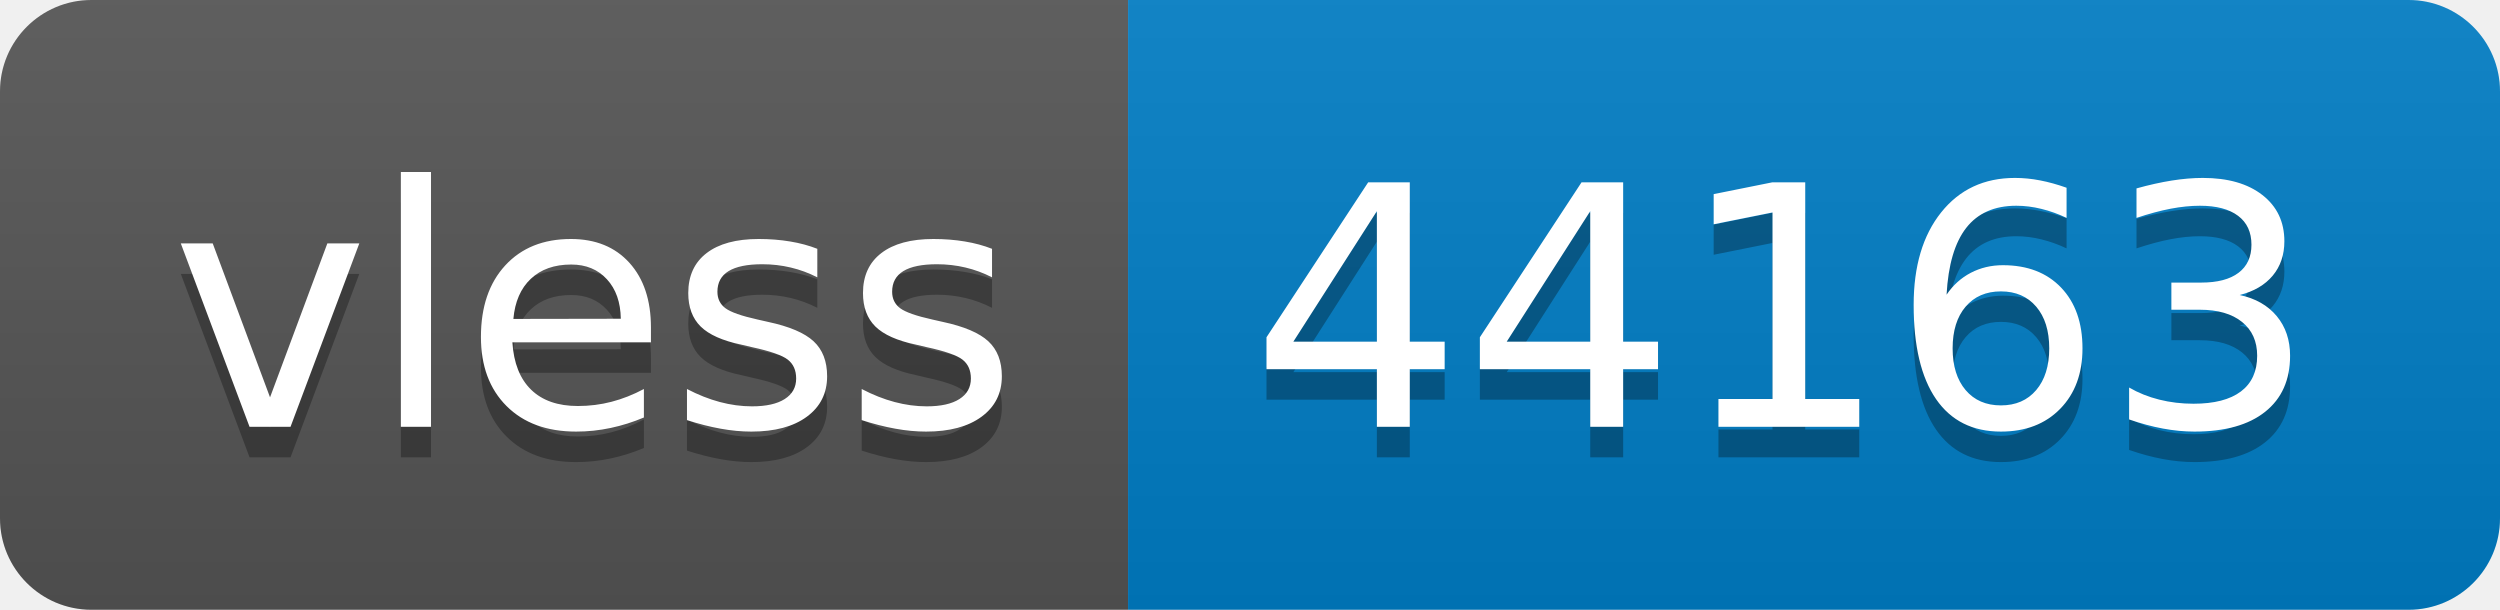
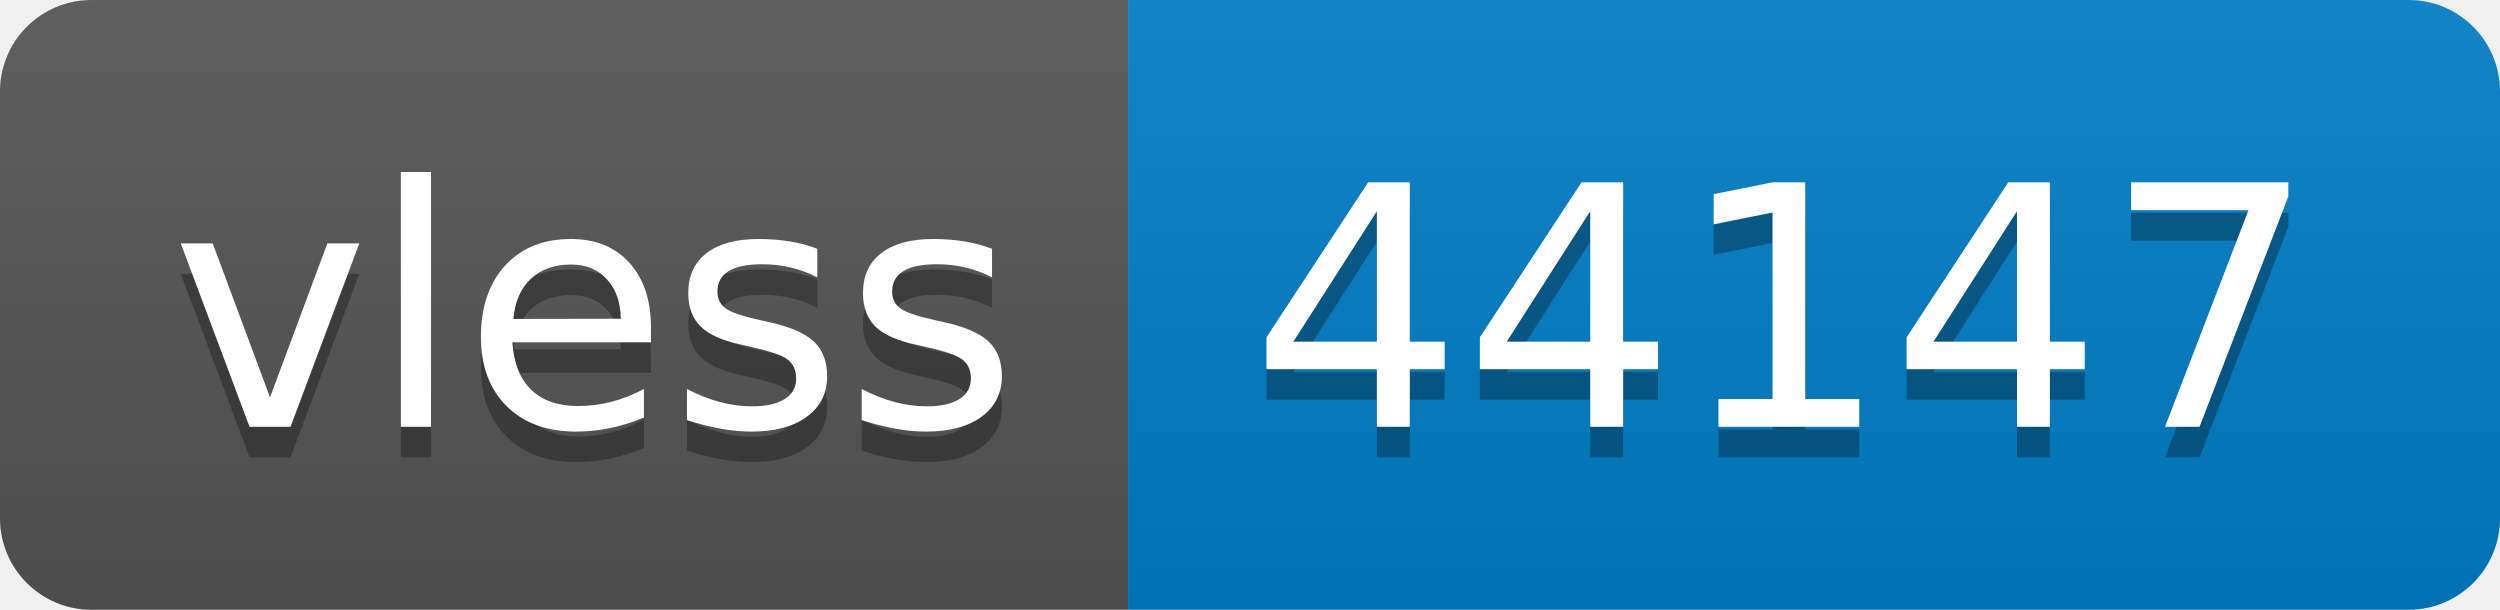
- <svg xmlns="http://www.w3.org/2000/svg" width="82" height="20" role="img" aria-label="vless: 44163">
+ <svg xmlns="http://www.w3.org/2000/svg" width="82" height="20" role="img" aria-label="vless: 44147">
  <linearGradient id="s" x2="0" y2="100%">
    <stop offset="0" stop-color="#bbb" stop-opacity=".1" />
    <stop offset="1" stop-opacity=".1" />
  </linearGradient>
  <clipPath id="r">
    <rect width="82" height="20" rx="3" fill="#fff" />
  </clipPath>
  <g clip-path="url(#r)">
    <rect width="37" height="20" fill="#555" />
    <rect x="37" width="45" height="20" fill="#007ec6" />
    <rect width="82" height="20" fill="url(#s)" />
  </g>
  <g fill="#fff" text-anchor="middle" font-family="Verdana,Geneva,DejaVu Sans,sans-serif" text-rendering="geometricPrecision" font-size="110">
    <text aria-hidden="true" x="195" y="150" fill="#010101" fill-opacity=".3" transform="scale(.1)" textLength="270">vless</text>
    <text x="195" y="140" transform="scale(.1)" fill="#fff" textLength="270">vless</text>
-     <text aria-hidden="true" x="585" y="150" fill="#010101" fill-opacity=".3" transform="scale(.1)" textLength="350">44163</text>
-     <text x="585" y="140" transform="scale(.1)" fill="#fff" textLength="350">44163</text>
+     <text aria-hidden="true" x="585" y="150" fill="#010101" fill-opacity=".3" transform="scale(.1)" textLength="350">44147</text>
+     <text x="585" y="140" transform="scale(.1)" fill="#fff" textLength="350">44147</text>
  </g>
</svg>
